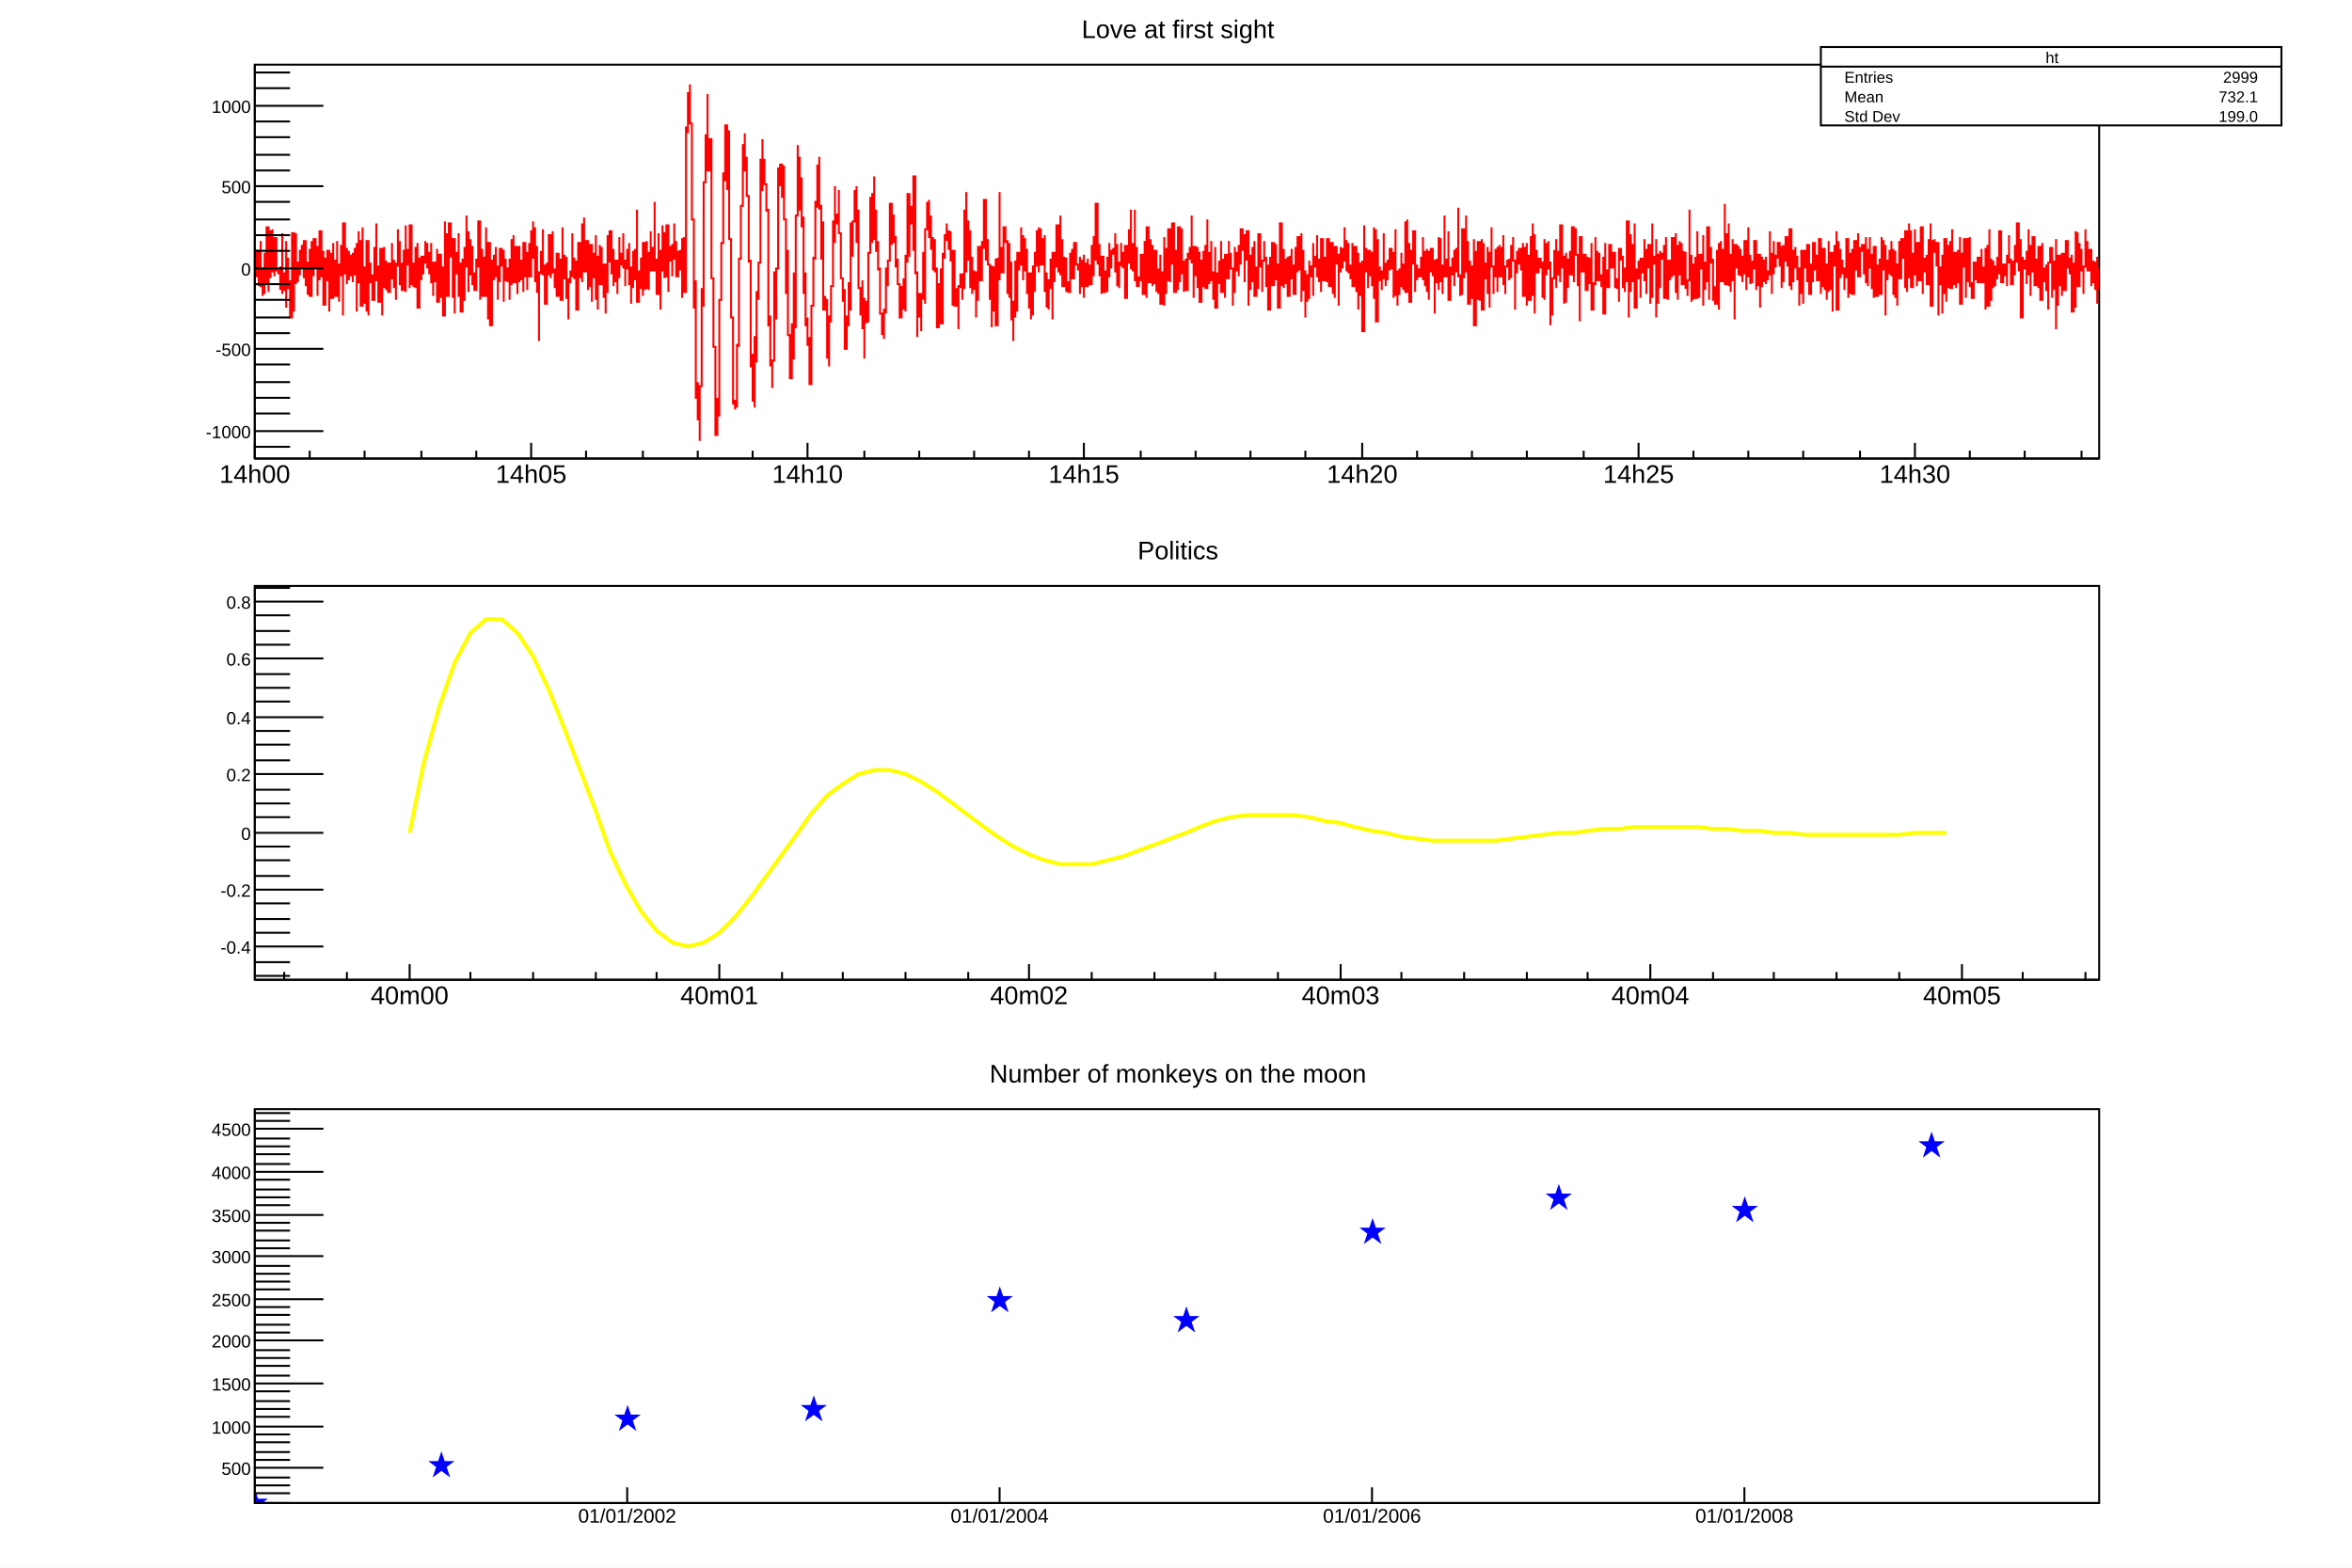
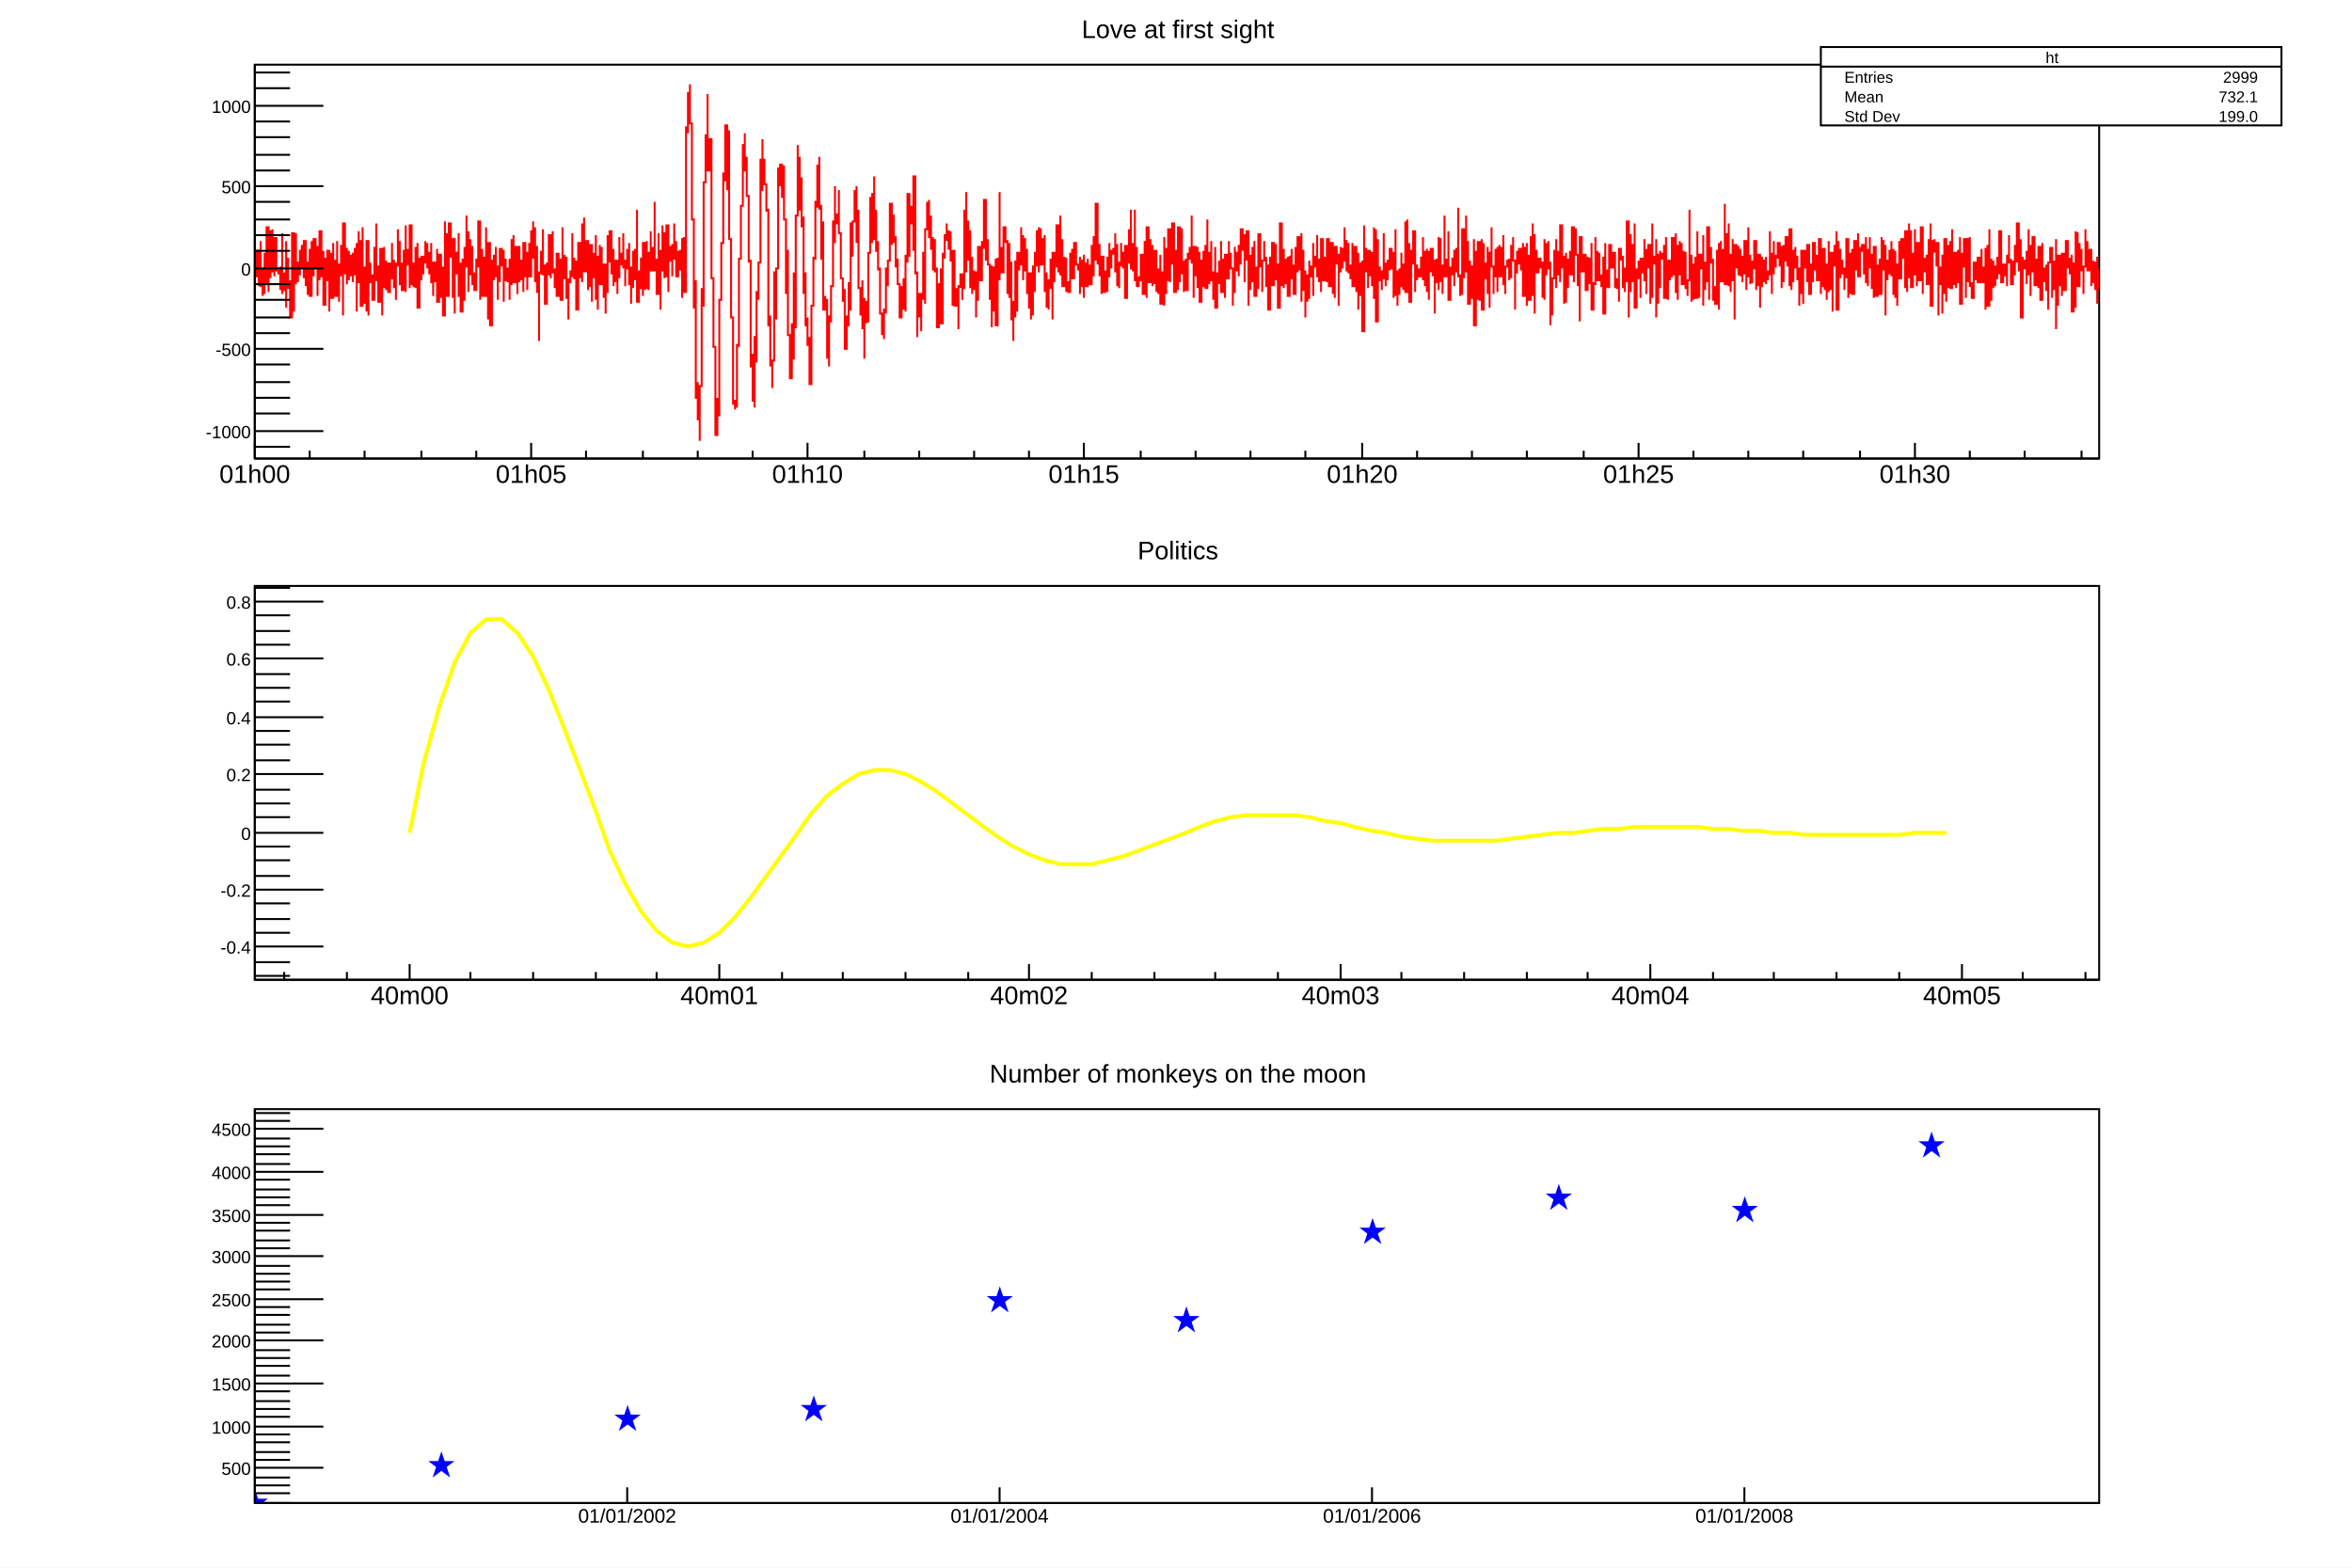
<svg xmlns="http://www.w3.org/2000/svg" viewBox="0 0 1200 800" preserveAspectRatio="none" width="1200" height="800">
  <path d="M0,0H1200V800H0Z" style="fill: #ffffff;" />
  <g>
    <svg viewBox="0 0 1176 251" preserveAspectRatio="none" x="12" y="8" width="1176" height="251">
      <path d="M0,0H1176V251H0Z" style="fill: #ffffff;" />
      <g>
        <g transform="translate(118,25)">
          <path d="M0,0H941V201H0Z" style="fill: #ffffff; stroke: #000000; stroke-width: 1;" />
          <svg x="0" y="0" overflow="hidden" width="941" height="201" viewBox="0 0 941 201">
            <g>
              <path d="M0,94v14h1v-4v-9h1v18v-9h1v-14v23h1v-9v14v-4h1v-18v21v-6h1v-4v-24h1v9v24v-8h1v1v-24h1v-1v22v-2h1v-16v20v-5h1v-15v17h1v2v-2h1v-2v12v-11h1v-18v31v-10h1v-1v9h1v-25v34v-25h1v2v13h1v-4v19h1v-13v-30h1v40v-19h1v-21v26v-11h1v10v-4h1v-12h1v-3v12v-4h1v9v-19h1v4v19v-12h1v9v7h1v-23v24h1v-28v17h1v1v-19h1v15v-11h1v1v24v-17h1v9v-25h1v18v5h1v-13v28v-24h1v24v-13h1v-15h1v10v21v-15h1v-15v23h1v-28v16v-7h1v4v14h1v-28v24v-8h1v15v-19h1v-10v16v-1h1v21v-47h1v26v-13h1v12v6v-5h1v-12v15v-7h1v-6v11v-1h1v-11v15v-4h1v-6v-7h1v-3v35v-15h1v-26v21v-16h1v19v14h1v-40v21h1v-1v19v-11h1v15v-36h1v38v-20h1v-7v10h1v-4v13h1v-27v18v-1h1v-29v22h1v7v11h1v-15v-12h1v34v-30h1v-5v21v-11h1v-3v15v-4h1v-10v15h1v-15v8h1v-18v9h1v14v-11h1v-2v19v-18h1v-18v19v-3h1v-10v22h1v-11v14h1v-10v-10h1v-13v34v-14h1v-8v2h1v18v-32h1v10v20h1v-11v12h1v-20v21v-10h1v-13v33h1v-9v-16h1v11v-12h1v2v7v-6h1v-11v8h1v-7v13v-1h1v4v-11h1v-5v20h1v7v-17h1v10v-9h1v-8v27h1v-18v-6h1v4v18v-12h1v-4v25h1v-48v36h1v-30v32h1v-3v-34h1v8v9h1v21v-30h1v38v-27h1v7v-11h1v-10v32h1v-17v25h1v-27v21h1v-27v25v-15h1v-26v20h1v-12v31v-9h1v-18v10v-6h1v5v14h1v-6v9h1v-16v5v-1h1v-23h1v27v13v-2h1v-24v10h1v-6v20h1v-35v31v-11h1v27v-39h1v5v37h1v-19v-14h1v-3v13v-5h1v-12v15h1v12v-17h1v8v-17h1v9v-8h1v26v-18h1v-4v11h1v1v-7h1v-5v21v-8h1v-23v15h1v-17v24h1v-3v-15h1v24v-24h1v7v11v-7h1v6v-10h1v16v-25h1v17h1v7v-19h1v-5v17h1v-2v-21h1v-5v19v-8h1v-8v28v-18h1v2v21h1v25v-35h1v-11v12v-5h1v-18v23h1v-5v20h1v-21v15v-9h1v-20h1v22v-15h1v-9v21h1v-2v10v-7h1v-11v22h1v-22v12h1v-9v21h1v-37v26h1v-12v9h1v-8v21h1v-10v21v-19h1v-6v4v-1h1v-22v19v-6h1v3v7h1v-9v25h1v-14v-20h1v18v-7h1v-21v30v-14h1v-19v28v-16h1v16v-16h1v14v11v-2h1v-4v-17h1v29v-21h1v-4v13v-3h1v-19v33v-17h1v22v-27h1v-6v20h1v-19v19h1v7v-17h1v25v-11h1v-29v29v-21h1v6v-16h1v22v-8h1v-5v19v-11h1v9v-11h1v17v-15h1v-14v21v-7h1v-6v5h1v-15v18v-4h1v13v-12h1v-7v10h1v-13v21h1v-9v19v-16h1v-11v19v-10h1v-10v16v-15h1v-21v47h1v-16v9h1v-9v-6h1v19v-27h1v13v11v-9h1v-16v24h1v1v-19h1v-11v20h1v-12v11h1v-34v35h1v-6v18h1v-31v22v-13h1v6v24v-20h1v-23v20v-16h1v18v5v-1h1v-10v-16h1v11v23v-16h1v-3v-4h1v15v-16h1v-11v18h1v-9v18h1v-13v10v-9h1v9v-10h1v24v-30h1v-1v28h1v-41v-43h1v-18v21v-7h1v-18v20h1v13v36h1v4v41h1v-14v60h1v-8v19h1v11v-28h1v-50v24v-15h1v-19v-44h1v-1v-23h1v-21v39h1v-6v-10h1v38v33h1v17v18h1v11v34h1v-19v9h1v-14v-45h1v-1v-28h1v-36v21v-17h1v-26v-2h1v33v-30h1v17v38h1v26v14h1v44h1v-2v5v-2h1v1v-32h1v1v-45h1v-16v-11h1v-7v-24h1v-6v19h1v-7v20h1v11v23v-1h1v22v32h1v18v-24h1v27v-36h1v13v-36h1v4v-19h1v-53v27v-11h1v-26v18v-5h1v-3v13h1v14v-1h1v19v40h1v-5v26v-3h1v14v-14h1v-14v-31h1v24v-26h1v-1v-50h1v9v-11h1v17v-16h1v22v5h1v38v-22h1v18v25h1v8v14h1v-28v18h1v-44v28h1v-27v-30h1v-36v33h1v-27v18v-7h1v13v12v-5h1v15v24v-3h1v-8v27h1v-4v14h1v-4v24h1v-12v-28h1v-25v9v-8h1v-9v-20h1v-19v22v-4h1v-22v27v-2h1v9v18h1v-19v45h1v-7v7v-5h1v14v16v-12h1v-10v26v-23h1v-16v-2h1v-3v-30h1v-18v29v-11h1v-4v5h1v-17v22h1v11v12h1v12v-6h1v15v15h1v-17v8v-3h1v-22v14h1v-17v-27h1v17v-18h1v-16v14v-1h1v-15v29v-8h1v-9v40h1v14v-14h1v-4v25v-6h1v-10v31v-29h1v9v2v-1h1v-11v-24h1v-28h1v23v-25h1v-9v32h1v-15v21h1v-5v15v-1h1v3v20h1v2v9v-3h1v5v-15h1v2v-23h1v9v-13h1v-6v-23h1v21v-15h1v8v6v-3h1v1v14h1v-4v13h1v12v5h1v-16v9v-4h1v-9v16v-8h1v-20v29v-28h1v3v-35h1v32v-17h1v-9v8h1v15v-38h1v44v6v-1h1v3v30v-22h1v12v-7h1v14v-19h1v3v-24h1v26v-38h1v-14v13v-10h1v-4v19h1v-11v17h1v-6v17v-9h1v-7v17v-2h1v10v20h1v-7v-15h1v-8v28h1v-36v9v-8h1v2v-12h1v-6v9v-5h1v2v7h1v-9v15h1v23v-28h1v18v10h1v-9v9h1v12v-22h1v1v-7h1v5v8v-6h1v-40v30v-13h1v-26v41v-26h1v20v-15h1v29v-11h1v-5v19v-8h1v-4v10v-9h1v12v11v-9h1v-5v-22h1v14v3h1v-20v4v-2h1v2v-25h1v17v14v-4h1v-7v13h1v18v-17h1v17v14v-12h1v-19v23v-10h1v-17v34h1v-29v-5h1v-34v45v-12h1v-5v13h1v-4v-19h1v5v3v-1h1v27v-18h1v-8v28v-18h1v14v15h1v11v-20h1v-21v29v-26h1v23v-30h1v9v-3h1v-19v11h1v-7v23v-21h1v5v11h1v-11v23v-4h1v-7v18h1v-18v24v-14h1v12v-25h1v13v-20h1v7v-18h1v-2v23v-22h1v8v10h1v-9v-4h1v-2v29v-4h1v-6v18v-11h1v12v-15h1v-11v15h1v16v-34h1v15v-8h1v-5v-16h1v24v-20h1v-9v30h1v-18v24h1v-15v11v-10h1v3v14v-5h1v5h1v-20v11v-8h1v-5v15h1v-5v-13h1v2v9h1v3v-1h1v-6v19v-17h1v1v12h1v-16v22v-15h1v-3v12h1v-14v12h1v-9v10h1v-20v18v-7h1v5v-20h1v12v-29h1v31v-10h1v9v7v-4h1v13v-19h1v13v5h1v-11v5v-3h1v-9v18v-8h1v-17v16v-9h1v6v-9h1v2v-3h1v-8v20v-14h1v21v-6h1v7v-13h1v-10v12v-2h1v3v-8h1v-4v27h1v-27v15v-11h1v-12v17h1v-27v30h1v-13v14h1v-31v36h1v-17v20h1v-5v4v-2h1v-4v-9h1v4v16h1v-27v23v-17h1v23v-36h1v7v21h1v-22v21h1v-18v21v-7h1v6v-17h1v13v8v-7h1v-5v13v-11h1v-9v25h1v-10v-6h1v-18v35v-29h1v3v20v-7h1v-12v-14h1v7v20v-15h1v6v-21h1v16v19h1v-11v-10h1v20v-32h1v28v-27h1v23v-5h1v-2v16v-12h1v-5v16h1v-19v9v-6h1v-6v6h1v-22v24h1v18v-26h1v5v10v-6h1v-9v21v-18h1v10v15h1v-2v-19h1v-5v18h1v-21v22h1v-35v18v-1h1v8v8v-3h1v-19v20h1v10v-14h1v-13v31h1v-18v9v-4h1v-11v12v-10h1v-12v26h1v-17v8h1v12v-22h1v2v10h1v-19v13v-2h1v-5v8h1v2v17v-7h1v-23v16v-13h1v4v5h1v-13v16v-12h1v6v-18h1v11v-8h1v24v-23h1v12v-15h1v38v-17h1v-9v18v-10h1v-12v18v-14h1v-7v28h1v-15v11h1v-28v13h1v-13v17h1v13v-16h1v-10v10h1v-2v15h1v-11v23h1v-27v16v-3h1v2v-22h1v22v-21h1v4v14v-8h1v2v20h1v-15v-28h1v32v-17h1v-2v20v-14h1v-1v13v-3h1v-11v20h1v-11v-9h1v-4v15h1v-7v15h1v-24v6v-2h1v9v-18h1v17v-1h1v-18v35v-26h1v1v19h1v-10v24v-21h1v-1v14v-2h1v-19v16v-8h1v-1v-4h1v-12v27v-20h1v2v3h1v-16v21h1v-9v12v-8h1v13v-27h1v5v16h1v-12v8v-6h1v11v-22h1v7v17h1v-8v-14h1v26v-23h1v25v-26h1v9v-5h1v26v-18h1v-12v13v-12h1v10v-4h1v-17v17v-10h1v9v6h1v-14v15h1v-4v7h1v-18v22h1v-1v-19h1v2v21v-2h1v-18v29v-8h1v-16v17v-11h1v-7v36h1v-54v32v-20h1v12v-10h1v18v-19h1v13v-6h1v11v-17h1v-13v36h1v-35v47h1v-42v29v-11h1v-4v7h1v-5v10v-8h1v-21v23h1v-8v12v-9h1v6v-10h1v5v-11h1v6v4h1v15v-23h1v-12v34v-3h1v-10v18v-6h1v-13v9h1v-17v10h1v9v-13h1v-22v36h1v-37v30v-3h1v-15v30h1v-10v-16h1v7v-17h1v20v11v-8h1v-6v8v-3h1v-3v4h1v-10v5h1v-15v22v-3h1v-12v18v-2h1v-17v22v-12h1v-9v25v-16h1v2v-12h1v5v9v-4h1v23v-27h1v-1v12h1v-23v27v-26h1v11v11v-7h1v-2v15v-10h1v-30v31h1v-9v4h1v-18v35h1v-17v5v-1h1v-1v-7h1v14v-18h1v11v-12h1v-21v35h1v-1v11v-1h1v-25v-8h1v25v-6h1v-26v29v-3h1v-13v32h1v-22v19h1v-9v-7h1v-14v44h1v-38v17h1v-22v30v-13h1v-17v30h1v-31v36h1v-34v31v-13h1v-8v7h1v-15v24v-21h1v1v27v-24h1v-17v20h1v3v11v-9h1v-14v9v-7h1v-3v23v-14h1v-10v16h1v-15v14h1v-20v25h1v5v-14h1v-3h1v-1v11v-10h1v-8v17v-13h1v-8v12h1v25v-19h1v-11v8v-3h1v2v-8h1v11v-9h1v-5v27h1v-25v24h1v-26v32v-13h1v-13v23h1v-1v-31h1v-7v37v-31h1v40v-32h1v7v4h1v-4v-3h1v5v-3h1v18v-15h1v-15v31v-13h1v-16v13h1v-14v13v-2h1v9v23v-21h1v16v-19h1v-11v-3h1v-6v25v-13h1v-6v12h1v4v-29h1v22v-6h1v8v16v-1h1v-25v6h1v-3v15v-14h1v-5v12h1v-3v-21h1v28v-27h1v3v10h1v16v-10h1v28v-43h1v9v9v-1h1v1v-9h1v1v17h1v-17v5v-4h1v13v-2h1v-19v34h1v-14v8v-7h1v-24v24v-3h1v-14v15h1v-14v13h1v-2v6h1v-15v29h1v-36v17h1v6v-9h1v9v-22h1v10v2v-1h1v1v-8h1v3v15v-4h1v-1v5h1v7v-27h1v6v-2h1v16v-10h1v12v-7h1v2v-31h1v49v-42h1v29v-24h1v1v18v-12h1v-18v43h1v-20v15v-10h1v-9v7v-1h1v13v-20h1v2v5h1v-17v21h1v-16v23v-17h1v4v-12h1v30v-23h1v-18v38v-21h1v4v-4h1v-9v40v-30h1v23v-25h1v-2v19v-15h1v-3v1h1v-5v27h1v-31v22h1v10v-20h1v6v4v-2h1v-20v19h1v-19v12h1v-14v30h1v-24v28v-20h1v-10v17h1v-16v21h1v-17v8v-7h1v1v17h1v4v-8h1v-36v36h1v-13v24v-19h1v1v17v-9h1v-13v21h1v-34v25v-6h1v15v-22h1v1v6h1v-17v36v-18h1v10v-14h1v10v-28h1v37v-24h1v-3v8h1v-2v21h1v-7v9h1v-2v-25h1v-4v34v-17h1v-18v21v-5h1v-12v17v-16h1v-24v41h1v-26v25v-8h1v-22v32v-16h1v19v-18h1v-9v21h1v20v-38h1v12v-11h1v12v2h1v-13v14v-4h1v7v-13h1v9v-17h1v25v-20h1v-12v25h1v-11v15v-1h1v-11v4h1v-10v-4h1v9v16v-13h1v11v-16h1v2v25v-11h1v-15v11v-9h1v5v6v-1h1v-12v14v-3h1v-4v5v-3h1v-22v22h1v-11v21v-20h1v-7v17v-4h1v-6v1h1v1v-8h1v2v10v-5h1v16v-21h1v-1v19v-11h1v-6v-6h1v15v-9h1v19v-29h1v31v-7h1v3v-16h1v-2v11v-6h1v12v-6h1v2v17v-15h1v9v-22h1v27v-20h1v2v-9h1v16v-19h1v1v24h1v-5v-10h1v9v-20h1v5v9v-1h1v-7v13h1v-8v-13h1v8v20v-4h1v-9v-10h1v21v-13h1v18v-12h1v-18v26v-15h1v14v-19h1v30v-27h1v-7v11v-3h1v-15v40h1v-35v16v-2h1v-10v15v-9h1v7v-3h1v1v10v-8h1v2v-20h1v30v-12h1v-11v21v-16h1v-7v23h1v-7v-20h1v8v7v-6h1v-13v22h1v-15v8v-6h1v-3h1v7v8v-3h1v-16v23h1v-17v19v-16h1v-9v16v-7h1v2v15h1v5v-26h1v3v22h1v-16v6h1v-9v18h1v-29v9v-7h1v6v9v-7h1v-6v36v-28h1v10v-8h1v5v-12h1v-5v18v-1h1v-13v23h1v-22v24v-17h1v21v-19h1v-14v19h1v-3v-17h1v8v2v-1h1v16v-29h1v31v-16h1v-19v28v-24h1v27v2v-1h1v-17v18v-9h1v-21v23h1v6v-22h1v9v10h1v-10v-17h1v11v23v-18h1v7v-7h1v-2v15h1v-23v22h1v-30v42h1v-15v-18h1v-1v7v-4h1v11v-12h1v12v25v-16h1v-9v6v-1h1v-11v30v-23h1v13v-28h1v19v13v-11h1v-18v22v-9h1v-15v24h1v-30v30v-2h1v-5v-11h1v1v17v-3h1v-16h1v-7v34h1v-26v21v-14h1v-1v-13h1v30v-30h1v22v-16h1v-7v25h1v-2v8h1v-2v-16h1v9v-8h1v-4v13h1v-13v11v-2h1v-13v17h1v-8v4h1v18v-31h1v-2v31h1v-39v36h1v-21v11v-6h1v-4v14v-11h1v1v9v-4h1v-11v10v-2h1v1v-22h1v6v20h1v-1v-8h1v4v2v-1h1v-10v16v-12h1v-14v14h1v-2v13h1v-12v7h1v-15v15v-9h1v3v-20h1v18v6h1v-16v40h1v-31v6h1v-4h1v-5v17v-5h1v-23v21h1v-13v26v-17h1v5v-18h1v25v-3h1v-11v14v-3h1v4v-21h1v7v20h1v-29v22v-9h1v7v-7h1v-2v13h1v10v-24h1v-8v7h1v-7v26v-9h1v-10v15v-8h1v-18v46v-18h1v-20v26v-22h1v-4v16v-10h1v-7v22v-18h1v-4v19h1v-6v-19h1v4v10v-5h1v4v4v-1h1v-9v29h1v-25v8h1v-24v39v-38h1v12v15h1v-22v11v-3h1v-5v11h1v12v-14h1v-19v16h1v-10v15h1v-11v11h1v-11v19v-2h1v-11v10v-9h1v14v-12h1v-5v24v-8h1v-10" style="stroke-linejoin: miter; stroke: #ff0000; stroke-width: 1; fill: none;" />
            </g>
          </svg>
          <g>
            <g transform="translate(0,201)">
              <path d="M0,0h941M0,-8V0M28,-4V0M56,-4V0M85,-4V0M113,-4V0M141,-8V0M169,-4V0M198,-4V0M226,-4V0M254,-4V0M282,-8V0M311,-4V0M339,-4V0M367,-4V0M395,-4V0M423,-8V0M452,-4V0M480,-4V0M508,-4V0M536,-4V0M565,-8V0M593,-4V0M621,-4V0M649,-4V0M678,-4V0M706,-8V0M734,-4V0M762,-4V0M790,-4V0M819,-4V0M847,-8V0M875,-4V0M903,-4V0M932,-4V0" style="stroke: #000000; stroke-width: 1;" />
              <g font-family="Arial" font-size="13" space="preserve" fill="#000000" text-anchor="middle">
-                 <text dy=".8em" transform="translate(0,2)">14h00</text>
-                 <text dy=".8em" transform="translate(141,2)">14h05</text>
-                 <text dy=".8em" transform="translate(282,2)">14h10</text>
-                 <text dy=".8em" transform="translate(423,2)">14h15</text>
-                 <text dy=".8em" transform="translate(565,2)">14h20</text>
-                 <text dy=".8em" transform="translate(706,2)">14h25</text>
-                 <text dy=".8em" transform="translate(847,2)">14h30</text>
+                 <text dy=".8em" transform="translate(0,2)">01h00</text>
+                 <text dy=".8em" transform="translate(141,2)">01h05</text>
+                 <text dy=".8em" transform="translate(282,2)">01h10</text>
+                 <text dy=".8em" transform="translate(423,2)">01h15</text>
+                 <text dy=".8em" transform="translate(565,2)">01h20</text>
+                 <text dy=".8em" transform="translate(706,2)">01h25</text>
+                 <text dy=".8em" transform="translate(847,2)">01h30</text>
              </g>
            </g>
            <g>
              <path d="M0,0v201M18,195H0M35,187H0M18,178H0M18,170H0M18,162H0M18,153H0M35,145H0M18,137H0M18,129H0M18,120H0M18,112H0M35,104H0M18,95H0M18,87H0M18,79H0M18,70H0M35,62H0M18,54H0M18,46H0M18,37H0M18,29H0M35,21H0M18,12H0M18,4H0" style="stroke: #000000; stroke-width: 1;" />
              <g font-family="Arial" font-size="9" space="preserve" fill="#000000" text-anchor="end">
                <text dy=".4em" transform="translate(-2,187)">-1000</text>
                <text dy=".4em" transform="translate(-2,145)">-500</text>
                <text dy=".4em" transform="translate(-2,104)">0</text>
                <text dy=".4em" transform="translate(-2,62)">500</text>
                <text dy=".4em" transform="translate(-2,21)">1000</text>
              </g>
            </g>
          </g>
        </g>
        <g transform="translate(118,1)" font-family="Arial" font-size="13" space="preserve">
          <text fill="#000000" text-anchor="middle" dy=".8em" transform="translate(471)">Love at first sight</text>
        </g>
        <g transform="translate(917,16)" font-family="Arial" font-size="8" space="preserve" fill="#000000">
          <path d="M0,0H235V40H0Z" style="fill: #ffffff; stroke: #000000; stroke-width: 1;" />
          <text text-anchor="middle" dy=".4em" transform="translate(118,5)">ht</text>
          <text text-anchor="start" dy=".4em" transform="translate(12,15)">Entries </text>
          <text text-anchor="end" dy=".4em" transform="translate(223,15)"> 2999</text>
          <text text-anchor="start" dy=".4em" transform="translate(12,25)">Mean </text>
          <text text-anchor="end" dy=".4em" transform="translate(223,25)"> 732.1</text>
          <text text-anchor="start" dy=".4em" transform="translate(12,35)">Std Dev </text>
          <text text-anchor="end" dy=".4em" transform="translate(223,35)"> 199.0</text>
          <path d="M0,10h235" style="stroke: #000000; stroke-width: 1;" />
        </g>
      </g>
    </svg>
    <svg viewBox="0 0 1176 251" preserveAspectRatio="none" x="12" y="274" width="1176" height="251">
      <path d="M0,0H1176V251H0Z" style="fill: #ffffff;" />
      <g>
        <g transform="translate(118,25)">
          <path d="M0,0H941V201H0Z" style="fill: #ffffff; stroke: #000000; stroke-width: 1;" />
          <svg x="0" y="0" overflow="hidden" width="941" height="201" viewBox="0 0 941 201">
            <g>
              <path d="M79,126l7,-35l8,-29l8,-23l8,-15l8,-7h8l8,7l8,12l8,17l8,20l8,21l8,21l7,20l8,17l8,14l8,10l8,6l8,2l8,-2l8,-5l8,-8l8,-10l8,-11l8,-11l8,-11l7,-10l8,-9l8,-6l8,-5l8,-2h8l8,2l8,4l8,5l8,6l8,6l8,6l7,5l8,5l8,4l8,3l8,2h16l8,-2l8,-2l8,-3l8,-3l8,-3l8,-3l7,-3l8,-3l8,-2l8,-1h24l8,1l8,2l8,1l7,2l9,2l7,1l8,2l8,1l8,1h32l8,-1l8,-1l8,-1l8,-1h8l7,-1l8,-1h8l8,-1h32l8,1h8l7,1h9l7,1h8l8,1h48l8,-1h16" style="stroke: #ffff00; stroke-width: 2; fill: none;" />
            </g>
          </svg>
          <g>
            <g transform="translate(0,201)">
              <path d="M0,0h941M15,-4V0M47,-4V0M79,-8V0M110,-4V0M142,-4V0M174,-4V0M205,-4V0M237,-8V0M269,-4V0M300,-4V0M332,-4V0M364,-4V0M395,-8V0M427,-4V0M459,-4V0M490,-4V0M522,-4V0M554,-8V0M585,-4V0M617,-4V0M649,-4V0M680,-4V0M712,-8V0M744,-4V0M775,-4V0M807,-4V0M839,-4V0M871,-8V0M902,-4V0M934,-4V0" style="stroke: #000000; stroke-width: 1;" />
              <g font-family="Arial" font-size="13" space="preserve" fill="#000000" text-anchor="middle">
                <text dy=".8em" transform="translate(79,2)">40m00</text>
                <text dy=".8em" transform="translate(237,2)">40m01</text>
                <text dy=".8em" transform="translate(395,2)">40m02</text>
                <text dy=".8em" transform="translate(554,2)">40m03</text>
                <text dy=".8em" transform="translate(712,2)">40m04</text>
                <text dy=".8em" transform="translate(871,2)">40m05</text>
              </g>
            </g>
            <g>
              <path d="M0,0v201M18,199H0M18,192H0M35,184H0M18,177H0M18,170H0M18,162H0M35,155H0M18,148H0M18,140H0M18,133H0M35,126H0M18,118H0M18,111H0M18,104H0M35,96H0M18,89H0M18,81H0M18,74H0M35,67H0M18,59H0M18,52H0M18,45H0M35,37H0M18,30H0M18,23H0M18,15H0M35,8H0M18,1H0" style="stroke: #000000; stroke-width: 1;" />
              <g font-family="Arial" font-size="9" space="preserve" fill="#000000" text-anchor="end">
                <text dy=".4em" transform="translate(-2,184)">-0.4</text>
                <text dy=".4em" transform="translate(-2,155)">-0.2</text>
                <text dy=".4em" transform="translate(-2,126)">0</text>
                <text dy=".4em" transform="translate(-2,96)">0.2</text>
                <text dy=".4em" transform="translate(-2,67)">0.4</text>
                <text dy=".4em" transform="translate(-2,37)">0.6</text>
                <text dy=".4em" transform="translate(-2,8)">0.8</text>
              </g>
            </g>
          </g>
        </g>
        <g transform="translate(118,1)" font-family="Arial" font-size="13" space="preserve">
          <text fill="#000000" text-anchor="middle" dy=".8em" transform="translate(471)">Politics</text>
        </g>
      </g>
    </svg>
    <svg viewBox="0 0 1176 251" preserveAspectRatio="none" x="12" y="541" width="1176" height="251">
      <path d="M0,0H1176V251H0Z" style="fill: #ffffff;" />
      <g>
        <g transform="translate(118,25)">
          <path d="M0,0H941V201H0Z" style="fill: #ffffff; stroke: #000000; stroke-width: 1;" />
          <svg x="0" y="0" overflow="hidden" width="941" height="201" viewBox="0 0 941 201">
            <g>
              <path d="M0.0,195.4l3.5,10.4l-8.7,-6.5h10.4l-8.7,6.5zM95.2,176.2l3.5,10.4l-8.7,-6.5h10.4l-8.7,6.5zM190.2,152.5l3.5,10.4l-8.7,-6.5h10.4l-8.7,6.5zM285.2,147.6l3.5,10.4l-8.7,-6.5h10.4l-8.7,6.5zM380.1,92.0l3.5,10.4l-8.7,-6.5h10.4l-8.7,6.5zM475.3,102.2l3.5,10.4l-8.7,-6.5h10.4l-8.7,6.5zM570.3,57.1l3.5,10.4l-8.7,-6.5h10.4l-8.7,6.5zM665.3,39.7l3.5,10.4l-8.7,-6.5h10.4l-8.7,6.5zM760.2,46.0l3.5,10.4l-8.7,-6.5h10.4l-8.7,6.5zM855.5,13.0l3.5,10.4l-8.7,-6.5h10.4l-8.7,6.5z" style="stroke: #0000ff; fill: #0000ff;" />
            </g>
          </svg>
          <g>
            <g transform="translate(0,201)">
              <path d="M0,0h941M190,-8V0M380,-8V0M570,-8V0M760,-8V0" style="stroke: #000000; stroke-width: 1;" />
              <g font-family="Arial" font-size="10" space="preserve" fill="#000000" text-anchor="middle">
                <text dy=".8em" transform="translate(190,2)">01/01/2002 </text>
                <text dy=".8em" transform="translate(380,2)">01/01/2004 </text>
                <text dy=".8em" transform="translate(570,2)">01/01/2006 </text>
                <text dy=".8em" transform="translate(760,2)">01/01/2008 </text>
              </g>
            </g>
            <g>
              <path d="M0,0v201M18,201H0M18,196H0M18,192H0M18,188H0M35,183H0M18,179H0M18,175H0M18,170H0M18,166H0M35,162H0M18,157H0M18,153H0M18,149H0M18,144H0M35,140H0M18,136H0M18,131H0M18,127H0M18,123H0M35,118H0M18,114H0M18,110H0M18,105H0M18,101H0M35,97H0M18,92H0M18,88H0M18,84H0M18,80H0M35,75H0M18,71H0M18,67H0M18,62H0M18,58H0M35,54H0M18,49H0M18,45H0M18,41H0M18,36H0M35,32H0M18,28H0M18,23H0M18,19H0M18,15H0M35,10H0M18,6H0M18,2H0" style="stroke: #000000; stroke-width: 1;" />
              <g font-family="Arial" font-size="9" space="preserve" fill="#000000" text-anchor="end">
                <text dy=".4em" transform="translate(-2,183)">500</text>
                <text dy=".4em" transform="translate(-2,162)">1000</text>
                <text dy=".4em" transform="translate(-2,140)">1500</text>
                <text dy=".4em" transform="translate(-2,118)">2000</text>
                <text dy=".4em" transform="translate(-2,97)">2500</text>
                <text dy=".4em" transform="translate(-2,75)">3000</text>
                <text dy=".4em" transform="translate(-2,54)">3500</text>
                <text dy=".4em" transform="translate(-2,32)">4000</text>
                <text dy=".4em" transform="translate(-2,10)">4500</text>
              </g>
            </g>
          </g>
        </g>
        <g transform="translate(118,1)" font-family="Arial" font-size="13" space="preserve">
          <text fill="#000000" text-anchor="middle" dy=".8em" transform="translate(471)">Number of monkeys on the moon</text>
        </g>
      </g>
    </svg>
  </g>
</svg>
